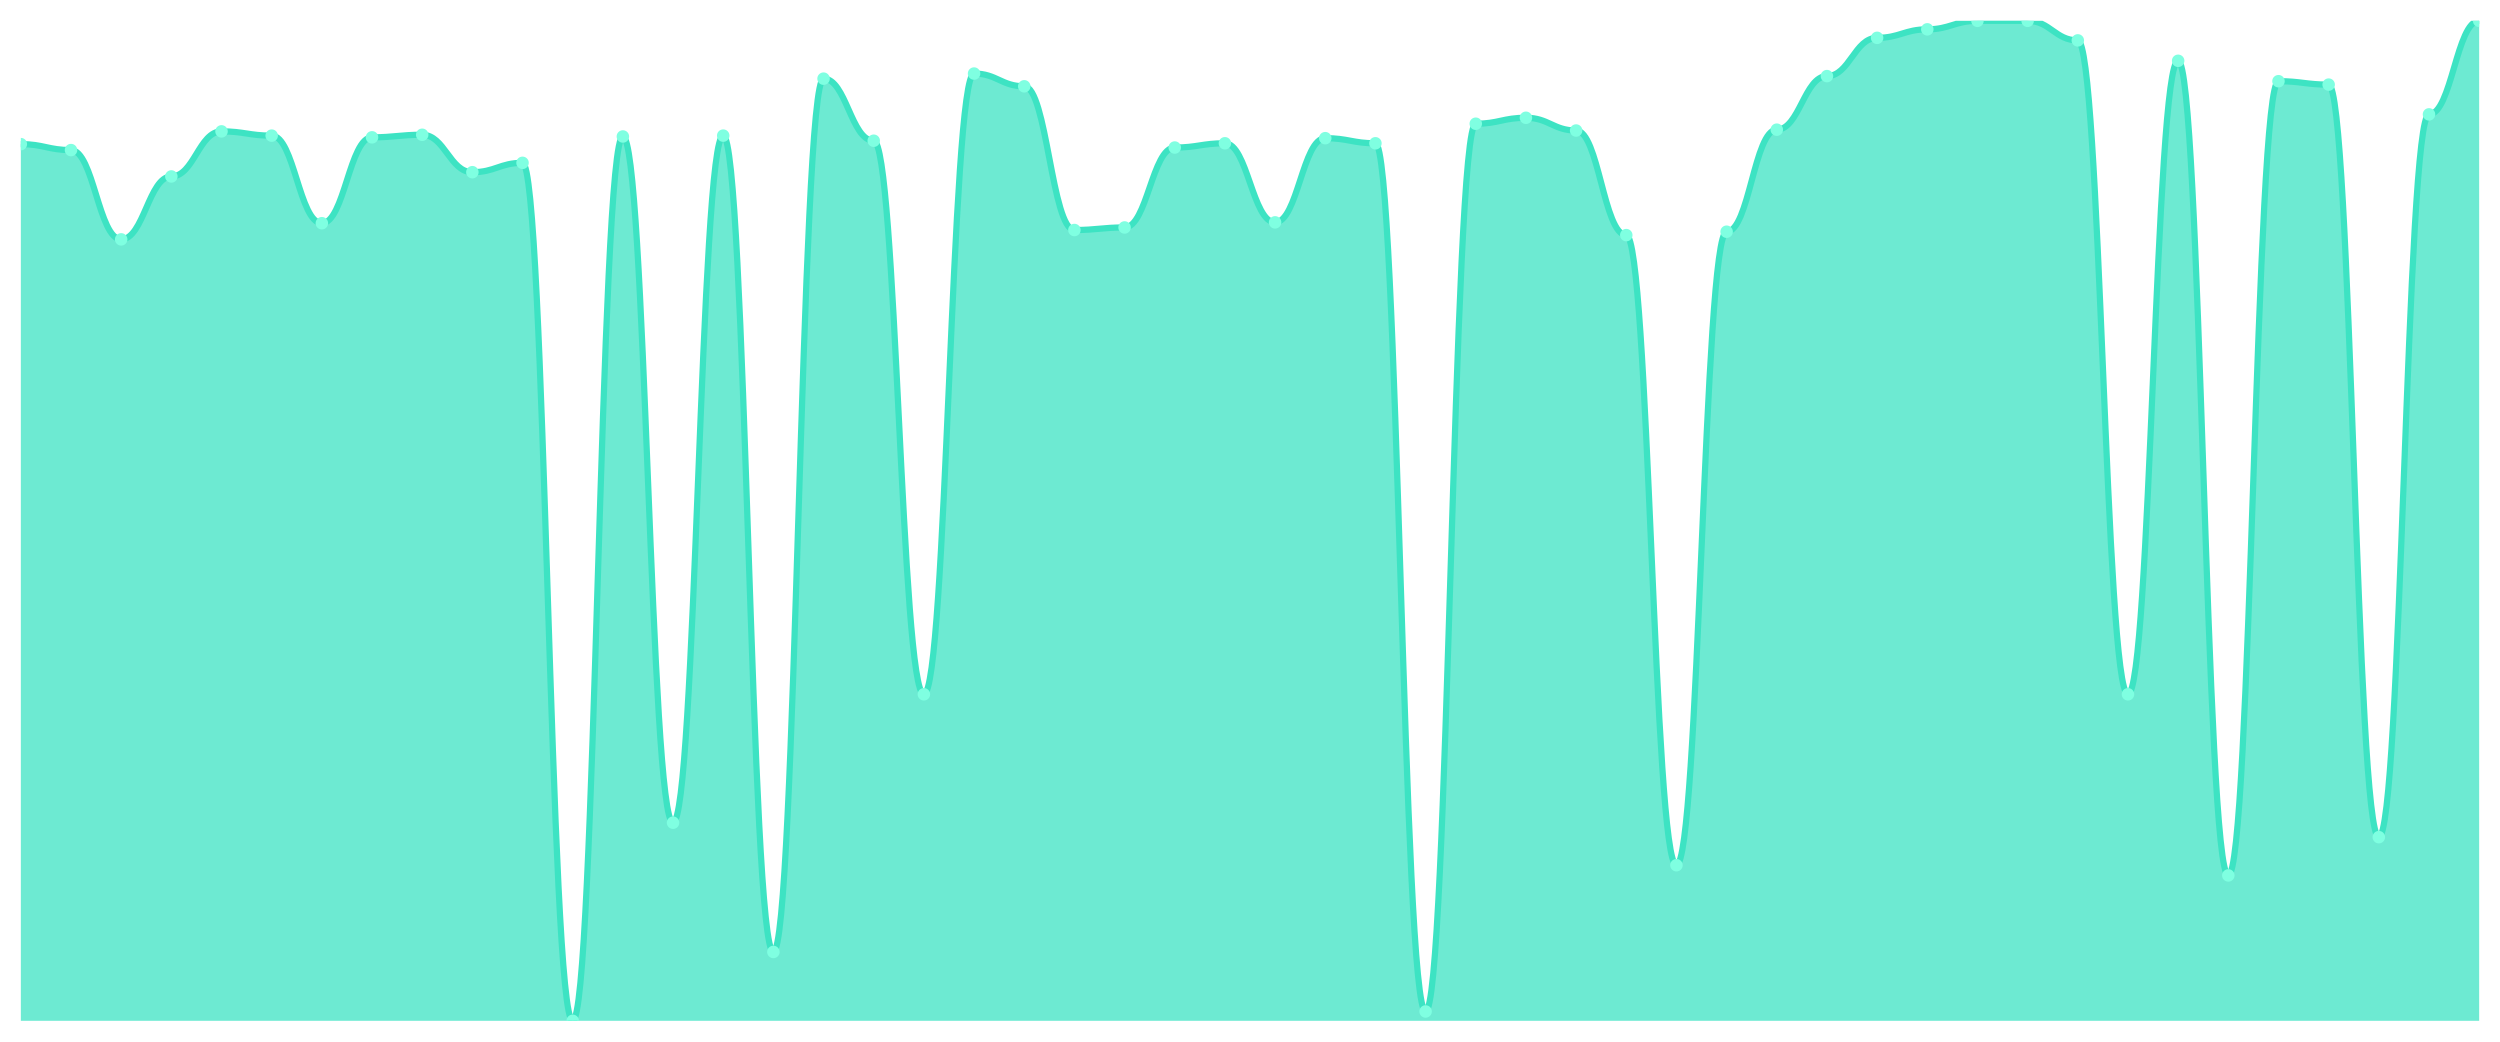
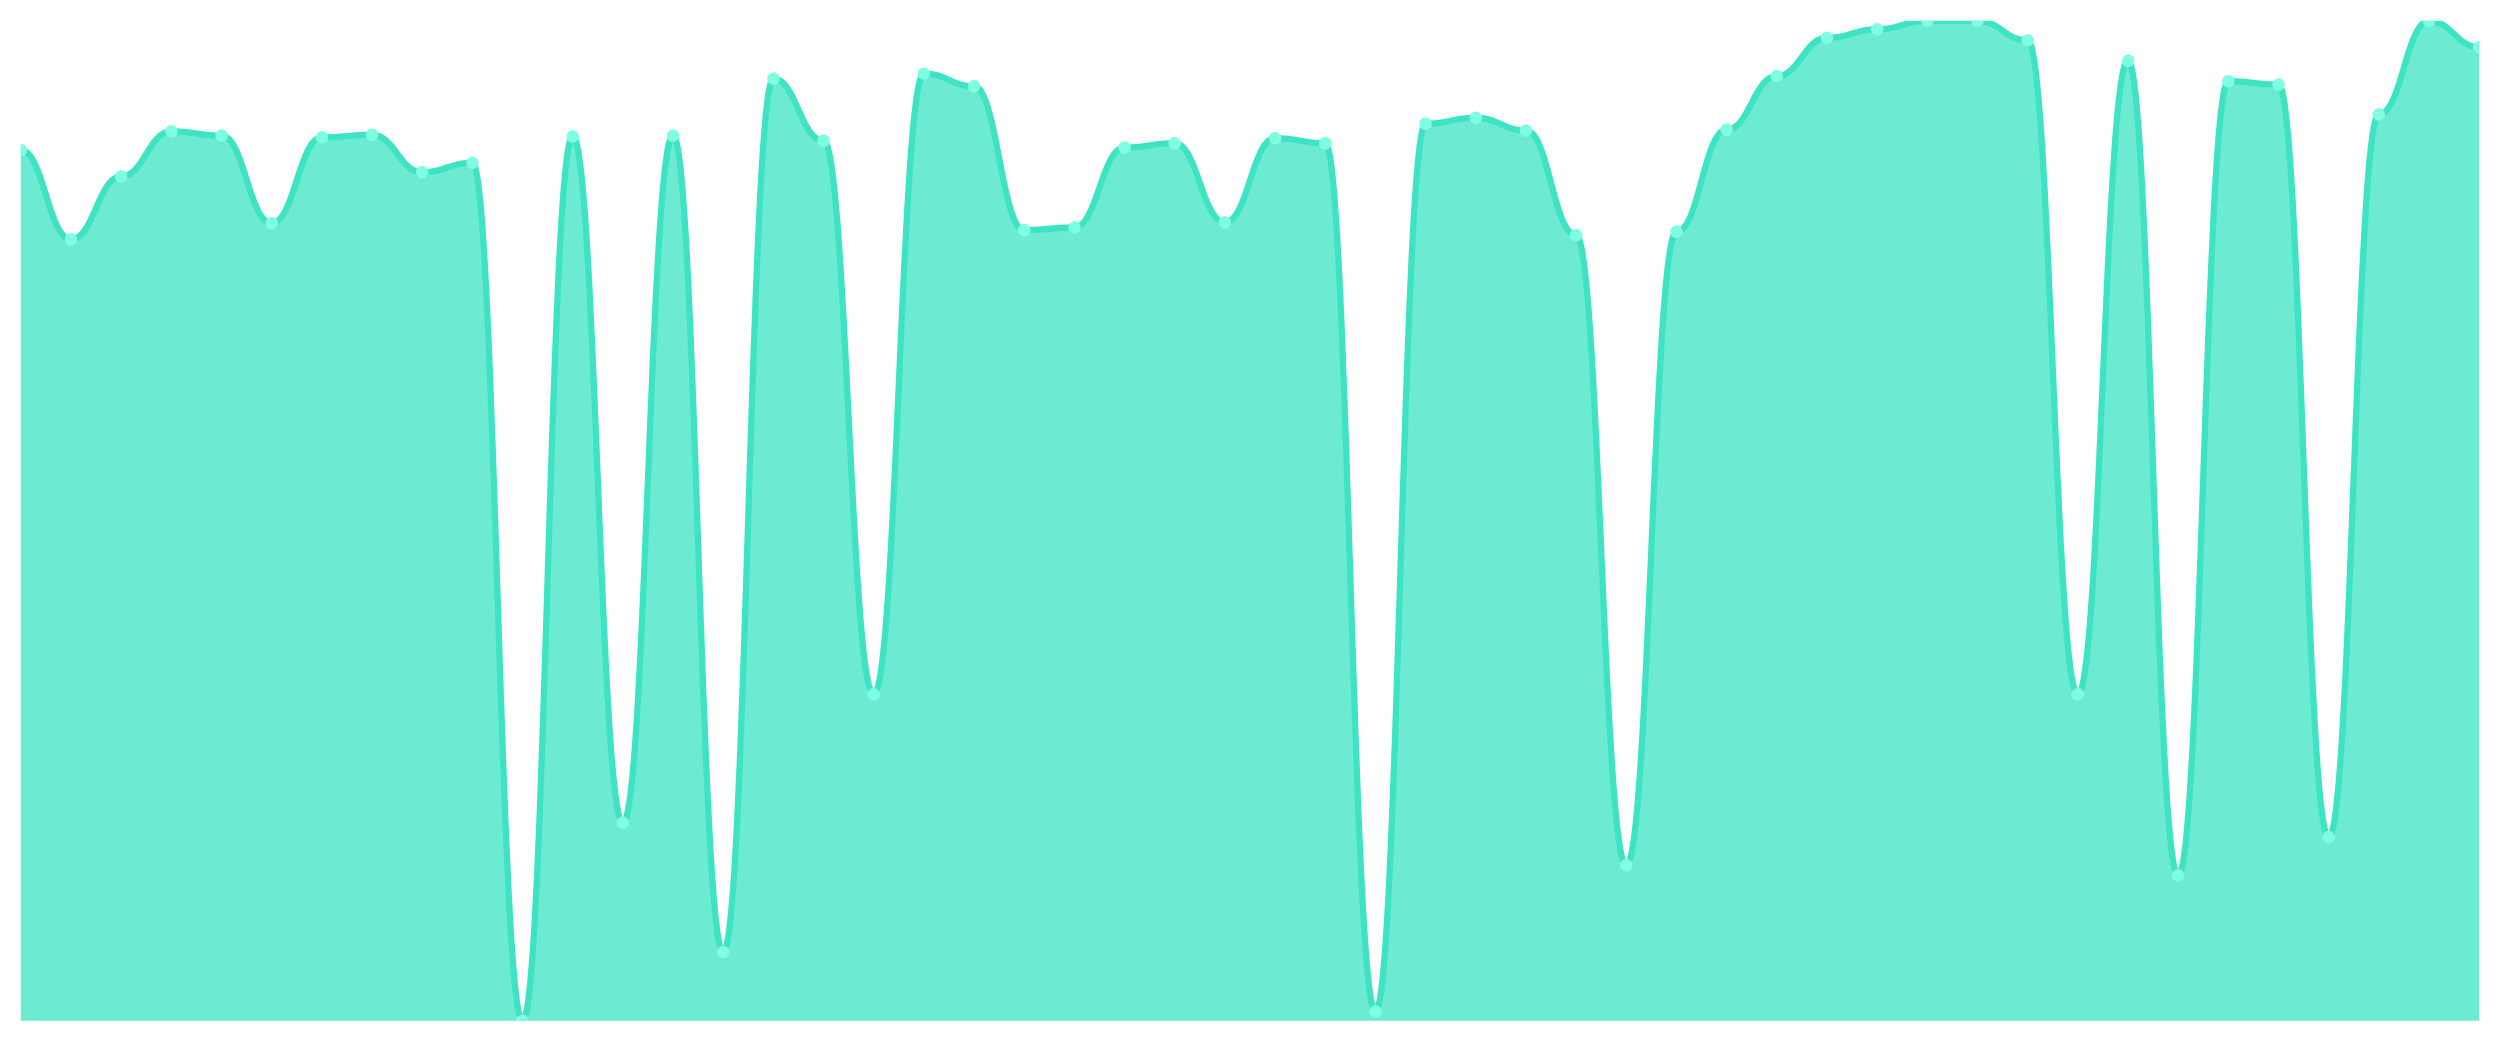
<svg xmlns="http://www.w3.org/2000/svg" viewBox="0 0 1200 500" width="1200" height="500">
  <defs>
    <clipPath id="c">
      <rect x="10" y="10" width="1180" height="480" />
    </clipPath>
  </defs>
  <rect width="1200" height="500" fill="none" />
  <g clip-path="url(#c)">
-     <path d="M 10,490 L 10,69.184 C 20.837,69.184 23.245,72.041 34.082,72.041 C 44.918,72.041 47.327,114.898 58.163,114.898 C 69,114.898 71.408,84.694 82.245,84.694 C 93.082,84.694 95.49,63.061 106.327,63.061 C 117.163,63.061 119.571,65.102 130.408,65.102 C 141.245,65.102 143.653,107.143 154.49,107.143 C 165.327,107.143 167.735,65.918 178.571,65.918 C 189.408,65.918 191.816,64.694 202.653,64.694 C 213.49,64.694 215.898,82.653 226.735,82.653 C 237.571,82.653 239.98,78.163 250.816,78.163 C 261.653,78.163 264.061,490 274.898,490 C 285.735,490 288.143,65.51 298.98,65.51 C 309.816,65.51 312.224,394.898 323.061,394.898 C 333.898,394.898 336.306,65.102 347.143,65.102 C 357.98,65.102 360.388,456.939 371.224,456.939 C 382.061,456.939 384.469,37.755 395.306,37.755 C 406.143,37.755 408.551,67.551 419.388,67.551 C 430.224,67.551 432.633,333.265 443.469,333.265 C 454.306,333.265 456.714,35.306 467.551,35.306 C 478.388,35.306 480.796,41.429 491.633,41.429 C 502.469,41.429 504.878,110.408 515.714,110.408 C 526.551,110.408 528.959,109.184 539.796,109.184 C 550.633,109.184 553.041,70.816 563.878,70.816 C 574.714,70.816 577.122,68.776 587.959,68.776 C 598.796,68.776 601.204,106.735 612.041,106.735 C 622.878,106.735 625.286,66.327 636.122,66.327 C 646.959,66.327 649.367,68.776 660.204,68.776 C 671.041,68.776 673.449,485.51 684.286,485.51 C 695.122,485.51 697.531,59.388 708.367,59.388 C 719.204,59.388 721.612,56.531 732.449,56.531 C 743.286,56.531 745.694,62.653 756.531,62.653 C 767.367,62.653 769.776,112.857 780.612,112.857 C 791.449,112.857 793.857,415.306 804.694,415.306 C 815.531,415.306 817.939,111.224 828.776,111.224 C 839.612,111.224 842.02,62.245 852.857,62.245 C 863.694,62.245 866.102,36.531 876.939,36.531 C 887.776,36.531 890.184,18.163 901.02,18.163 C 911.857,18.163 914.265,14.082 925.102,14.082 C 935.939,14.082 938.347,10 949.184,10 C 960.02,10 962.429,10 973.265,10 C 984.102,10 986.51,19.388 997.347,19.388 C 1008.184,19.388 1010.592,333.265 1021.429,333.265 C 1032.265,333.265 1034.673,29.184 1045.51,29.184 C 1056.347,29.184 1058.755,420.204 1069.592,420.204 C 1080.429,420.204 1082.837,38.98 1093.673,38.98 C 1104.51,38.98 1106.918,40.612 1117.755,40.612 C 1128.592,40.612 1131,401.837 1141.837,401.837 C 1152.673,401.837 1155.082,54.898 1165.918,54.898 C 1176.755,54.898 1179.163,10 1190,10 L 1190,490 Z" fill="rgba(61,227,195,0.75)" />
-     <path d="M 10,69.184 C 20.837,69.184 23.245,72.041 34.082,72.041 C 44.918,72.041 47.327,114.898 58.163,114.898 C 69,114.898 71.408,84.694 82.245,84.694 C 93.082,84.694 95.49,63.061 106.327,63.061 C 117.163,63.061 119.571,65.102 130.408,65.102 C 141.245,65.102 143.653,107.143 154.49,107.143 C 165.327,107.143 167.735,65.918 178.571,65.918 C 189.408,65.918 191.816,64.694 202.653,64.694 C 213.49,64.694 215.898,82.653 226.735,82.653 C 237.571,82.653 239.98,78.163 250.816,78.163 C 261.653,78.163 264.061,490 274.898,490 C 285.735,490 288.143,65.51 298.98,65.51 C 309.816,65.51 312.224,394.898 323.061,394.898 C 333.898,394.898 336.306,65.102 347.143,65.102 C 357.98,65.102 360.388,456.939 371.224,456.939 C 382.061,456.939 384.469,37.755 395.306,37.755 C 406.143,37.755 408.551,67.551 419.388,67.551 C 430.224,67.551 432.633,333.265 443.469,333.265 C 454.306,333.265 456.714,35.306 467.551,35.306 C 478.388,35.306 480.796,41.429 491.633,41.429 C 502.469,41.429 504.878,110.408 515.714,110.408 C 526.551,110.408 528.959,109.184 539.796,109.184 C 550.633,109.184 553.041,70.816 563.878,70.816 C 574.714,70.816 577.122,68.776 587.959,68.776 C 598.796,68.776 601.204,106.735 612.041,106.735 C 622.878,106.735 625.286,66.327 636.122,66.327 C 646.959,66.327 649.367,68.776 660.204,68.776 C 671.041,68.776 673.449,485.51 684.286,485.51 C 695.122,485.51 697.531,59.388 708.367,59.388 C 719.204,59.388 721.612,56.531 732.449,56.531 C 743.286,56.531 745.694,62.653 756.531,62.653 C 767.367,62.653 769.776,112.857 780.612,112.857 C 791.449,112.857 793.857,415.306 804.694,415.306 C 815.531,415.306 817.939,111.224 828.776,111.224 C 839.612,111.224 842.02,62.245 852.857,62.245 C 863.694,62.245 866.102,36.531 876.939,36.531 C 887.776,36.531 890.184,18.163 901.02,18.163 C 911.857,18.163 914.265,14.082 925.102,14.082 C 935.939,14.082 938.347,10 949.184,10 C 960.02,10 962.429,10 973.265,10 C 984.102,10 986.51,19.388 997.347,19.388 C 1008.184,19.388 1010.592,333.265 1021.429,333.265 C 1032.265,333.265 1034.673,29.184 1045.51,29.184 C 1056.347,29.184 1058.755,420.204 1069.592,420.204 C 1080.429,420.204 1082.837,38.98 1093.673,38.98 C 1104.51,38.98 1106.918,40.612 1117.755,40.612 C 1128.592,40.612 1131,401.837 1141.837,401.837 C 1152.673,401.837 1155.082,54.898 1165.918,54.898 C 1176.755,54.898 1179.163,10 1190,10" fill="none" stroke="#3de3c3" stroke-width="3" stroke-linecap="round" stroke-linejoin="round" />
-     <circle cx="10" cy="69.184" r="3" fill="#7fffe1" />
-     <circle cx="34.082" cy="72.041" r="3" fill="#7fffe1" />
-     <circle cx="58.163" cy="114.898" r="3" fill="#7fffe1" />
-     <circle cx="82.245" cy="84.694" r="3" fill="#7fffe1" />
-     <circle cx="106.327" cy="63.061" r="3" fill="#7fffe1" />
-     <circle cx="130.408" cy="65.102" r="3" fill="#7fffe1" />
-     <circle cx="154.49" cy="107.143" r="3" fill="#7fffe1" />
-     <circle cx="178.571" cy="65.918" r="3" fill="#7fffe1" />
-     <circle cx="202.653" cy="64.694" r="3" fill="#7fffe1" />
-     <circle cx="226.735" cy="82.653" r="3" fill="#7fffe1" />
-     <circle cx="250.816" cy="78.163" r="3" fill="#7fffe1" />
-     <circle cx="274.898" cy="490" r="3" fill="#7fffe1" />
-     <circle cx="298.98" cy="65.51" r="3" fill="#7fffe1" />
-     <circle cx="323.061" cy="394.898" r="3" fill="#7fffe1" />
-     <circle cx="347.143" cy="65.102" r="3" fill="#7fffe1" />
-     <circle cx="371.224" cy="456.939" r="3" fill="#7fffe1" />
-     <circle cx="395.306" cy="37.755" r="3" fill="#7fffe1" />
-     <circle cx="419.388" cy="67.551" r="3" fill="#7fffe1" />
-     <circle cx="443.469" cy="333.265" r="3" fill="#7fffe1" />
-     <circle cx="467.551" cy="35.306" r="3" fill="#7fffe1" />
-     <circle cx="491.633" cy="41.429" r="3" fill="#7fffe1" />
-     <circle cx="515.714" cy="110.408" r="3" fill="#7fffe1" />
-     <circle cx="539.796" cy="109.184" r="3" fill="#7fffe1" />
-     <circle cx="563.878" cy="70.816" r="3" fill="#7fffe1" />
-     <circle cx="587.959" cy="68.776" r="3" fill="#7fffe1" />
-     <circle cx="612.041" cy="106.735" r="3" fill="#7fffe1" />
-     <circle cx="636.122" cy="66.327" r="3" fill="#7fffe1" />
-     <circle cx="660.204" cy="68.776" r="3" fill="#7fffe1" />
-     <circle cx="684.286" cy="485.51" r="3" fill="#7fffe1" />
-     <circle cx="708.367" cy="59.388" r="3" fill="#7fffe1" />
-     <circle cx="732.449" cy="56.531" r="3" fill="#7fffe1" />
-     <circle cx="756.531" cy="62.653" r="3" fill="#7fffe1" />
-     <circle cx="780.612" cy="112.857" r="3" fill="#7fffe1" />
-     <circle cx="804.694" cy="415.306" r="3" fill="#7fffe1" />
-     <circle cx="828.776" cy="111.224" r="3" fill="#7fffe1" />
-     <circle cx="852.857" cy="62.245" r="3" fill="#7fffe1" />
-     <circle cx="876.939" cy="36.531" r="3" fill="#7fffe1" />
-     <circle cx="901.02" cy="18.163" r="3" fill="#7fffe1" />
-     <circle cx="925.102" cy="14.082" r="3" fill="#7fffe1" />
+     <path d="M 10,490 L 10,72.041 C 20.837,72.041 23.245,114.898 34.082,114.898 C 44.918,114.898 47.327,84.694 58.163,84.694 C 69,84.694 71.408,63.061 82.245,63.061 C 93.082,63.061 95.49,65.102 106.327,65.102 C 117.163,65.102 119.571,107.143 130.408,107.143 C 141.245,107.143 143.653,65.918 154.49,65.918 C 165.327,65.918 167.735,64.694 178.571,64.694 C 189.408,64.694 191.816,82.653 202.653,82.653 C 213.49,82.653 215.898,78.163 226.735,78.163 C 237.571,78.163 239.98,490 250.816,490 C 261.653,490 264.061,65.51 274.898,65.51 C 285.735,65.51 288.143,394.898 298.98,394.898 C 309.816,394.898 312.224,65.102 323.061,65.102 C 333.898,65.102 336.306,456.939 347.143,456.939 C 357.98,456.939 360.388,37.755 371.224,37.755 C 382.061,37.755 384.469,67.551 395.306,67.551 C 406.143,67.551 408.551,333.265 419.388,333.265 C 430.224,333.265 432.633,35.306 443.469,35.306 C 454.306,35.306 456.714,41.429 467.551,41.429 C 478.388,41.429 480.796,110.408 491.633,110.408 C 502.469,110.408 504.878,109.184 515.714,109.184 C 526.551,109.184 528.959,70.816 539.796,70.816 C 550.633,70.816 553.041,68.776 563.878,68.776 C 574.714,68.776 577.122,106.735 587.959,106.735 C 598.796,106.735 601.204,66.327 612.041,66.327 C 622.878,66.327 625.286,68.776 636.122,68.776 C 646.959,68.776 649.367,485.51 660.204,485.51 C 671.041,485.51 673.449,59.388 684.286,59.388 C 695.122,59.388 697.531,56.531 708.367,56.531 C 719.204,56.531 721.612,62.653 732.449,62.653 C 743.286,62.653 745.694,112.857 756.531,112.857 C 767.367,112.857 769.776,415.306 780.612,415.306 C 791.449,415.306 793.857,111.224 804.694,111.224 C 815.531,111.224 817.939,62.245 828.776,62.245 C 839.612,62.245 842.02,36.531 852.857,36.531 C 863.694,36.531 866.102,18.163 876.939,18.163 C 887.776,18.163 890.184,14.082 901.02,14.082 C 911.857,14.082 914.265,10 925.102,10 C 935.939,10 938.347,10 949.184,10 C 960.02,10 962.429,19.388 973.265,19.388 C 984.102,19.388 986.51,333.265 997.347,333.265 C 1008.184,333.265 1010.592,29.184 1021.429,29.184 C 1032.265,29.184 1034.673,420.204 1045.51,420.204 C 1056.347,420.204 1058.755,38.98 1069.592,38.98 C 1080.429,38.98 1082.837,40.612 1093.673,40.612 C 1104.51,40.612 1106.918,401.837 1117.755,401.837 C 1128.592,401.837 1131,54.898 1141.837,54.898 C 1152.673,54.898 1155.082,10 1165.918,10 C 1176.755,10 1179.163,22.653 1190,22.653 L 1190,490 Z" fill="rgba(61,227,195,0.75)" />
+     <path d="M 10,72.041 C 20.837,72.041 23.245,114.898 34.082,114.898 C 44.918,114.898 47.327,84.694 58.163,84.694 C 69,84.694 71.408,63.061 82.245,63.061 C 93.082,63.061 95.49,65.102 106.327,65.102 C 117.163,65.102 119.571,107.143 130.408,107.143 C 141.245,107.143 143.653,65.918 154.49,65.918 C 165.327,65.918 167.735,64.694 178.571,64.694 C 189.408,64.694 191.816,82.653 202.653,82.653 C 213.49,82.653 215.898,78.163 226.735,78.163 C 237.571,78.163 239.98,490 250.816,490 C 261.653,490 264.061,65.51 274.898,65.51 C 285.735,65.51 288.143,394.898 298.98,394.898 C 309.816,394.898 312.224,65.102 323.061,65.102 C 333.898,65.102 336.306,456.939 347.143,456.939 C 357.98,456.939 360.388,37.755 371.224,37.755 C 382.061,37.755 384.469,67.551 395.306,67.551 C 406.143,67.551 408.551,333.265 419.388,333.265 C 430.224,333.265 432.633,35.306 443.469,35.306 C 454.306,35.306 456.714,41.429 467.551,41.429 C 478.388,41.429 480.796,110.408 491.633,110.408 C 502.469,110.408 504.878,109.184 515.714,109.184 C 526.551,109.184 528.959,70.816 539.796,70.816 C 550.633,70.816 553.041,68.776 563.878,68.776 C 574.714,68.776 577.122,106.735 587.959,106.735 C 598.796,106.735 601.204,66.327 612.041,66.327 C 622.878,66.327 625.286,68.776 636.122,68.776 C 646.959,68.776 649.367,485.51 660.204,485.51 C 671.041,485.51 673.449,59.388 684.286,59.388 C 695.122,59.388 697.531,56.531 708.367,56.531 C 719.204,56.531 721.612,62.653 732.449,62.653 C 743.286,62.653 745.694,112.857 756.531,112.857 C 767.367,112.857 769.776,415.306 780.612,415.306 C 791.449,415.306 793.857,111.224 804.694,111.224 C 815.531,111.224 817.939,62.245 828.776,62.245 C 839.612,62.245 842.02,36.531 852.857,36.531 C 863.694,36.531 866.102,18.163 876.939,18.163 C 887.776,18.163 890.184,14.082 901.02,14.082 C 911.857,14.082 914.265,10 925.102,10 C 935.939,10 938.347,10 949.184,10 C 960.02,10 962.429,19.388 973.265,19.388 C 984.102,19.388 986.51,333.265 997.347,333.265 C 1008.184,333.265 1010.592,29.184 1021.429,29.184 C 1032.265,29.184 1034.673,420.204 1045.51,420.204 C 1056.347,420.204 1058.755,38.98 1069.592,38.98 C 1080.429,38.98 1082.837,40.612 1093.673,40.612 C 1104.51,40.612 1106.918,401.837 1117.755,401.837 C 1128.592,401.837 1131,54.898 1141.837,54.898 C 1152.673,54.898 1155.082,10 1165.918,10 C 1176.755,10 1179.163,22.653 1190,22.653" fill="none" stroke="#3de3c3" stroke-width="3" stroke-linecap="round" stroke-linejoin="round" />
+     <circle cx="10" cy="72.041" r="3" fill="#7fffe1" />
+     <circle cx="34.082" cy="114.898" r="3" fill="#7fffe1" />
+     <circle cx="58.163" cy="84.694" r="3" fill="#7fffe1" />
+     <circle cx="82.245" cy="63.061" r="3" fill="#7fffe1" />
+     <circle cx="106.327" cy="65.102" r="3" fill="#7fffe1" />
+     <circle cx="130.408" cy="107.143" r="3" fill="#7fffe1" />
+     <circle cx="154.49" cy="65.918" r="3" fill="#7fffe1" />
+     <circle cx="178.571" cy="64.694" r="3" fill="#7fffe1" />
+     <circle cx="202.653" cy="82.653" r="3" fill="#7fffe1" />
+     <circle cx="226.735" cy="78.163" r="3" fill="#7fffe1" />
+     <circle cx="250.816" cy="490" r="3" fill="#7fffe1" />
+     <circle cx="274.898" cy="65.51" r="3" fill="#7fffe1" />
+     <circle cx="298.98" cy="394.898" r="3" fill="#7fffe1" />
+     <circle cx="323.061" cy="65.102" r="3" fill="#7fffe1" />
+     <circle cx="347.143" cy="456.939" r="3" fill="#7fffe1" />
+     <circle cx="371.224" cy="37.755" r="3" fill="#7fffe1" />
+     <circle cx="395.306" cy="67.551" r="3" fill="#7fffe1" />
+     <circle cx="419.388" cy="333.265" r="3" fill="#7fffe1" />
+     <circle cx="443.469" cy="35.306" r="3" fill="#7fffe1" />
+     <circle cx="467.551" cy="41.429" r="3" fill="#7fffe1" />
+     <circle cx="491.633" cy="110.408" r="3" fill="#7fffe1" />
+     <circle cx="515.714" cy="109.184" r="3" fill="#7fffe1" />
+     <circle cx="539.796" cy="70.816" r="3" fill="#7fffe1" />
+     <circle cx="563.878" cy="68.776" r="3" fill="#7fffe1" />
+     <circle cx="587.959" cy="106.735" r="3" fill="#7fffe1" />
+     <circle cx="612.041" cy="66.327" r="3" fill="#7fffe1" />
+     <circle cx="636.122" cy="68.776" r="3" fill="#7fffe1" />
+     <circle cx="660.204" cy="485.51" r="3" fill="#7fffe1" />
+     <circle cx="684.286" cy="59.388" r="3" fill="#7fffe1" />
+     <circle cx="708.367" cy="56.531" r="3" fill="#7fffe1" />
+     <circle cx="732.449" cy="62.653" r="3" fill="#7fffe1" />
+     <circle cx="756.531" cy="112.857" r="3" fill="#7fffe1" />
+     <circle cx="780.612" cy="415.306" r="3" fill="#7fffe1" />
+     <circle cx="804.694" cy="111.224" r="3" fill="#7fffe1" />
+     <circle cx="828.776" cy="62.245" r="3" fill="#7fffe1" />
+     <circle cx="852.857" cy="36.531" r="3" fill="#7fffe1" />
+     <circle cx="876.939" cy="18.163" r="3" fill="#7fffe1" />
+     <circle cx="901.02" cy="14.082" r="3" fill="#7fffe1" />
+     <circle cx="925.102" cy="10" r="3" fill="#7fffe1" />
    <circle cx="949.184" cy="10" r="3" fill="#7fffe1" />
-     <circle cx="973.265" cy="10" r="3" fill="#7fffe1" />
-     <circle cx="997.347" cy="19.388" r="3" fill="#7fffe1" />
-     <circle cx="1021.429" cy="333.265" r="3" fill="#7fffe1" />
-     <circle cx="1045.51" cy="29.184" r="3" fill="#7fffe1" />
-     <circle cx="1069.592" cy="420.204" r="3" fill="#7fffe1" />
-     <circle cx="1093.673" cy="38.98" r="3" fill="#7fffe1" />
-     <circle cx="1117.755" cy="40.612" r="3" fill="#7fffe1" />
-     <circle cx="1141.837" cy="401.837" r="3" fill="#7fffe1" />
-     <circle cx="1165.918" cy="54.898" r="3" fill="#7fffe1" />
-     <circle cx="1190" cy="10" r="3" fill="#7fffe1" />
+     <circle cx="973.265" cy="19.388" r="3" fill="#7fffe1" />
+     <circle cx="997.347" cy="333.265" r="3" fill="#7fffe1" />
+     <circle cx="1021.429" cy="29.184" r="3" fill="#7fffe1" />
+     <circle cx="1045.51" cy="420.204" r="3" fill="#7fffe1" />
+     <circle cx="1069.592" cy="38.98" r="3" fill="#7fffe1" />
+     <circle cx="1093.673" cy="40.612" r="3" fill="#7fffe1" />
+     <circle cx="1117.755" cy="401.837" r="3" fill="#7fffe1" />
+     <circle cx="1141.837" cy="54.898" r="3" fill="#7fffe1" />
+     <circle cx="1165.918" cy="10" r="3" fill="#7fffe1" />
+     <circle cx="1190" cy="22.653" r="3" fill="#7fffe1" />
  </g>
</svg>
